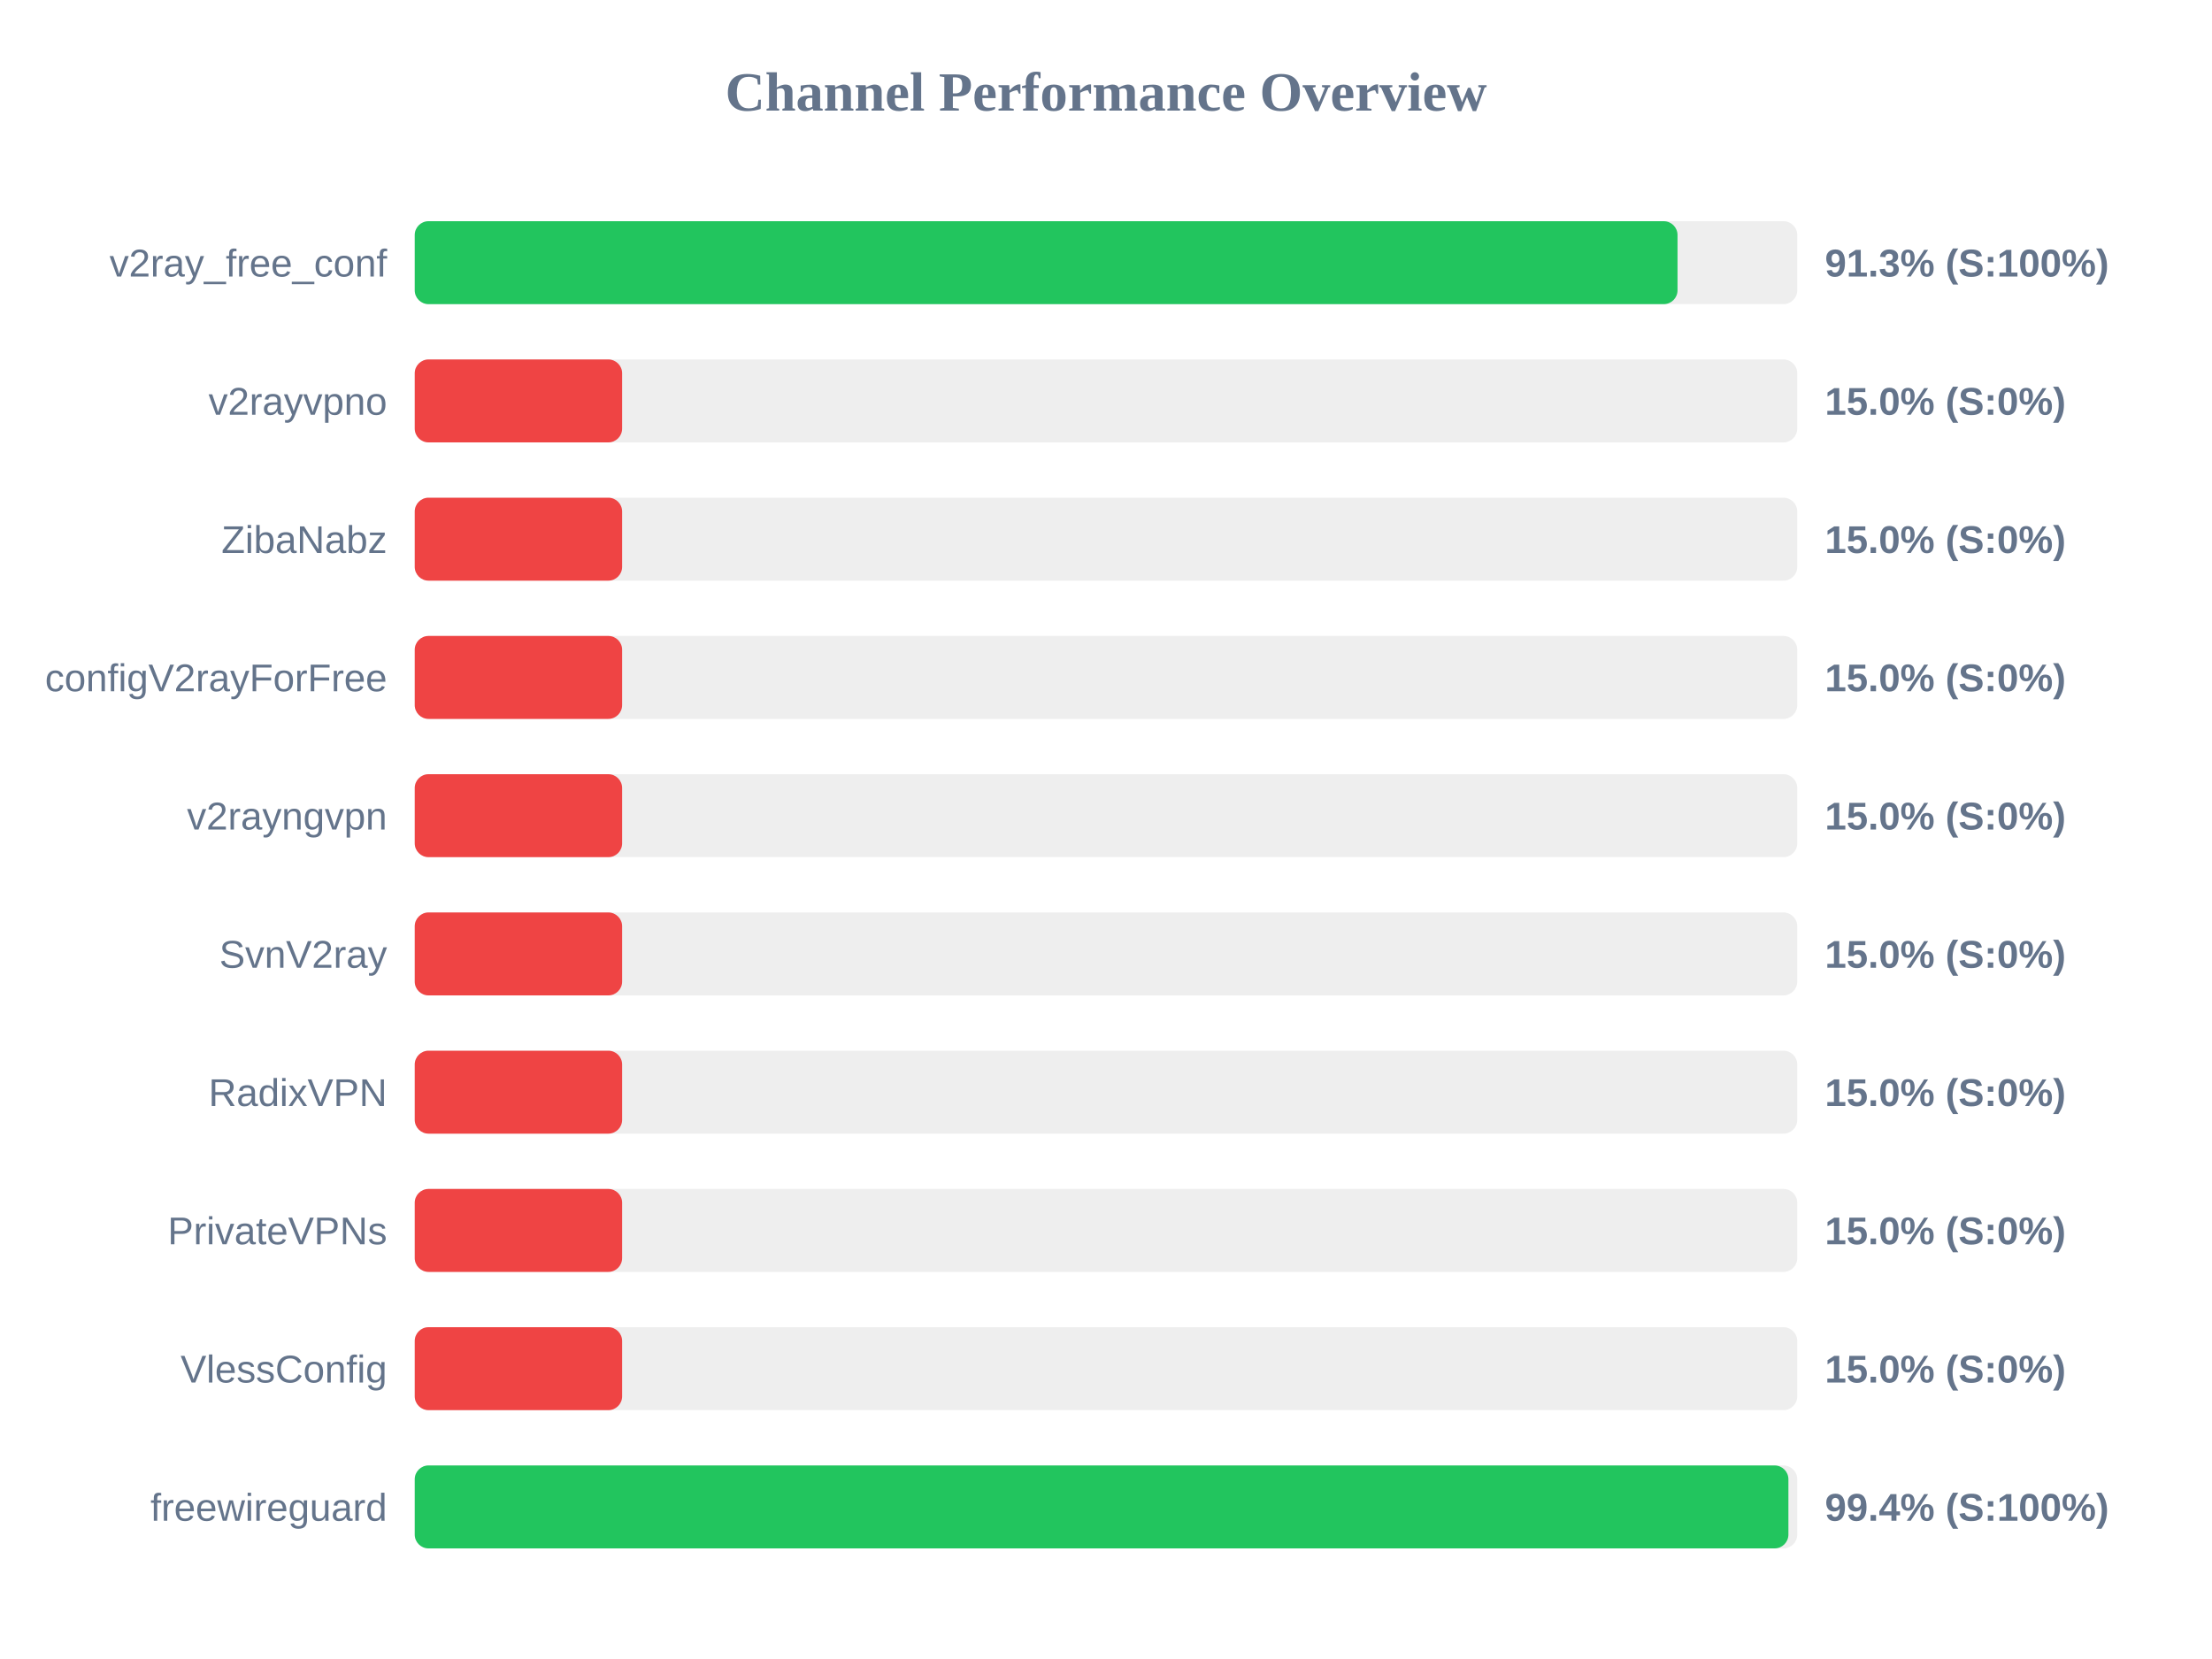
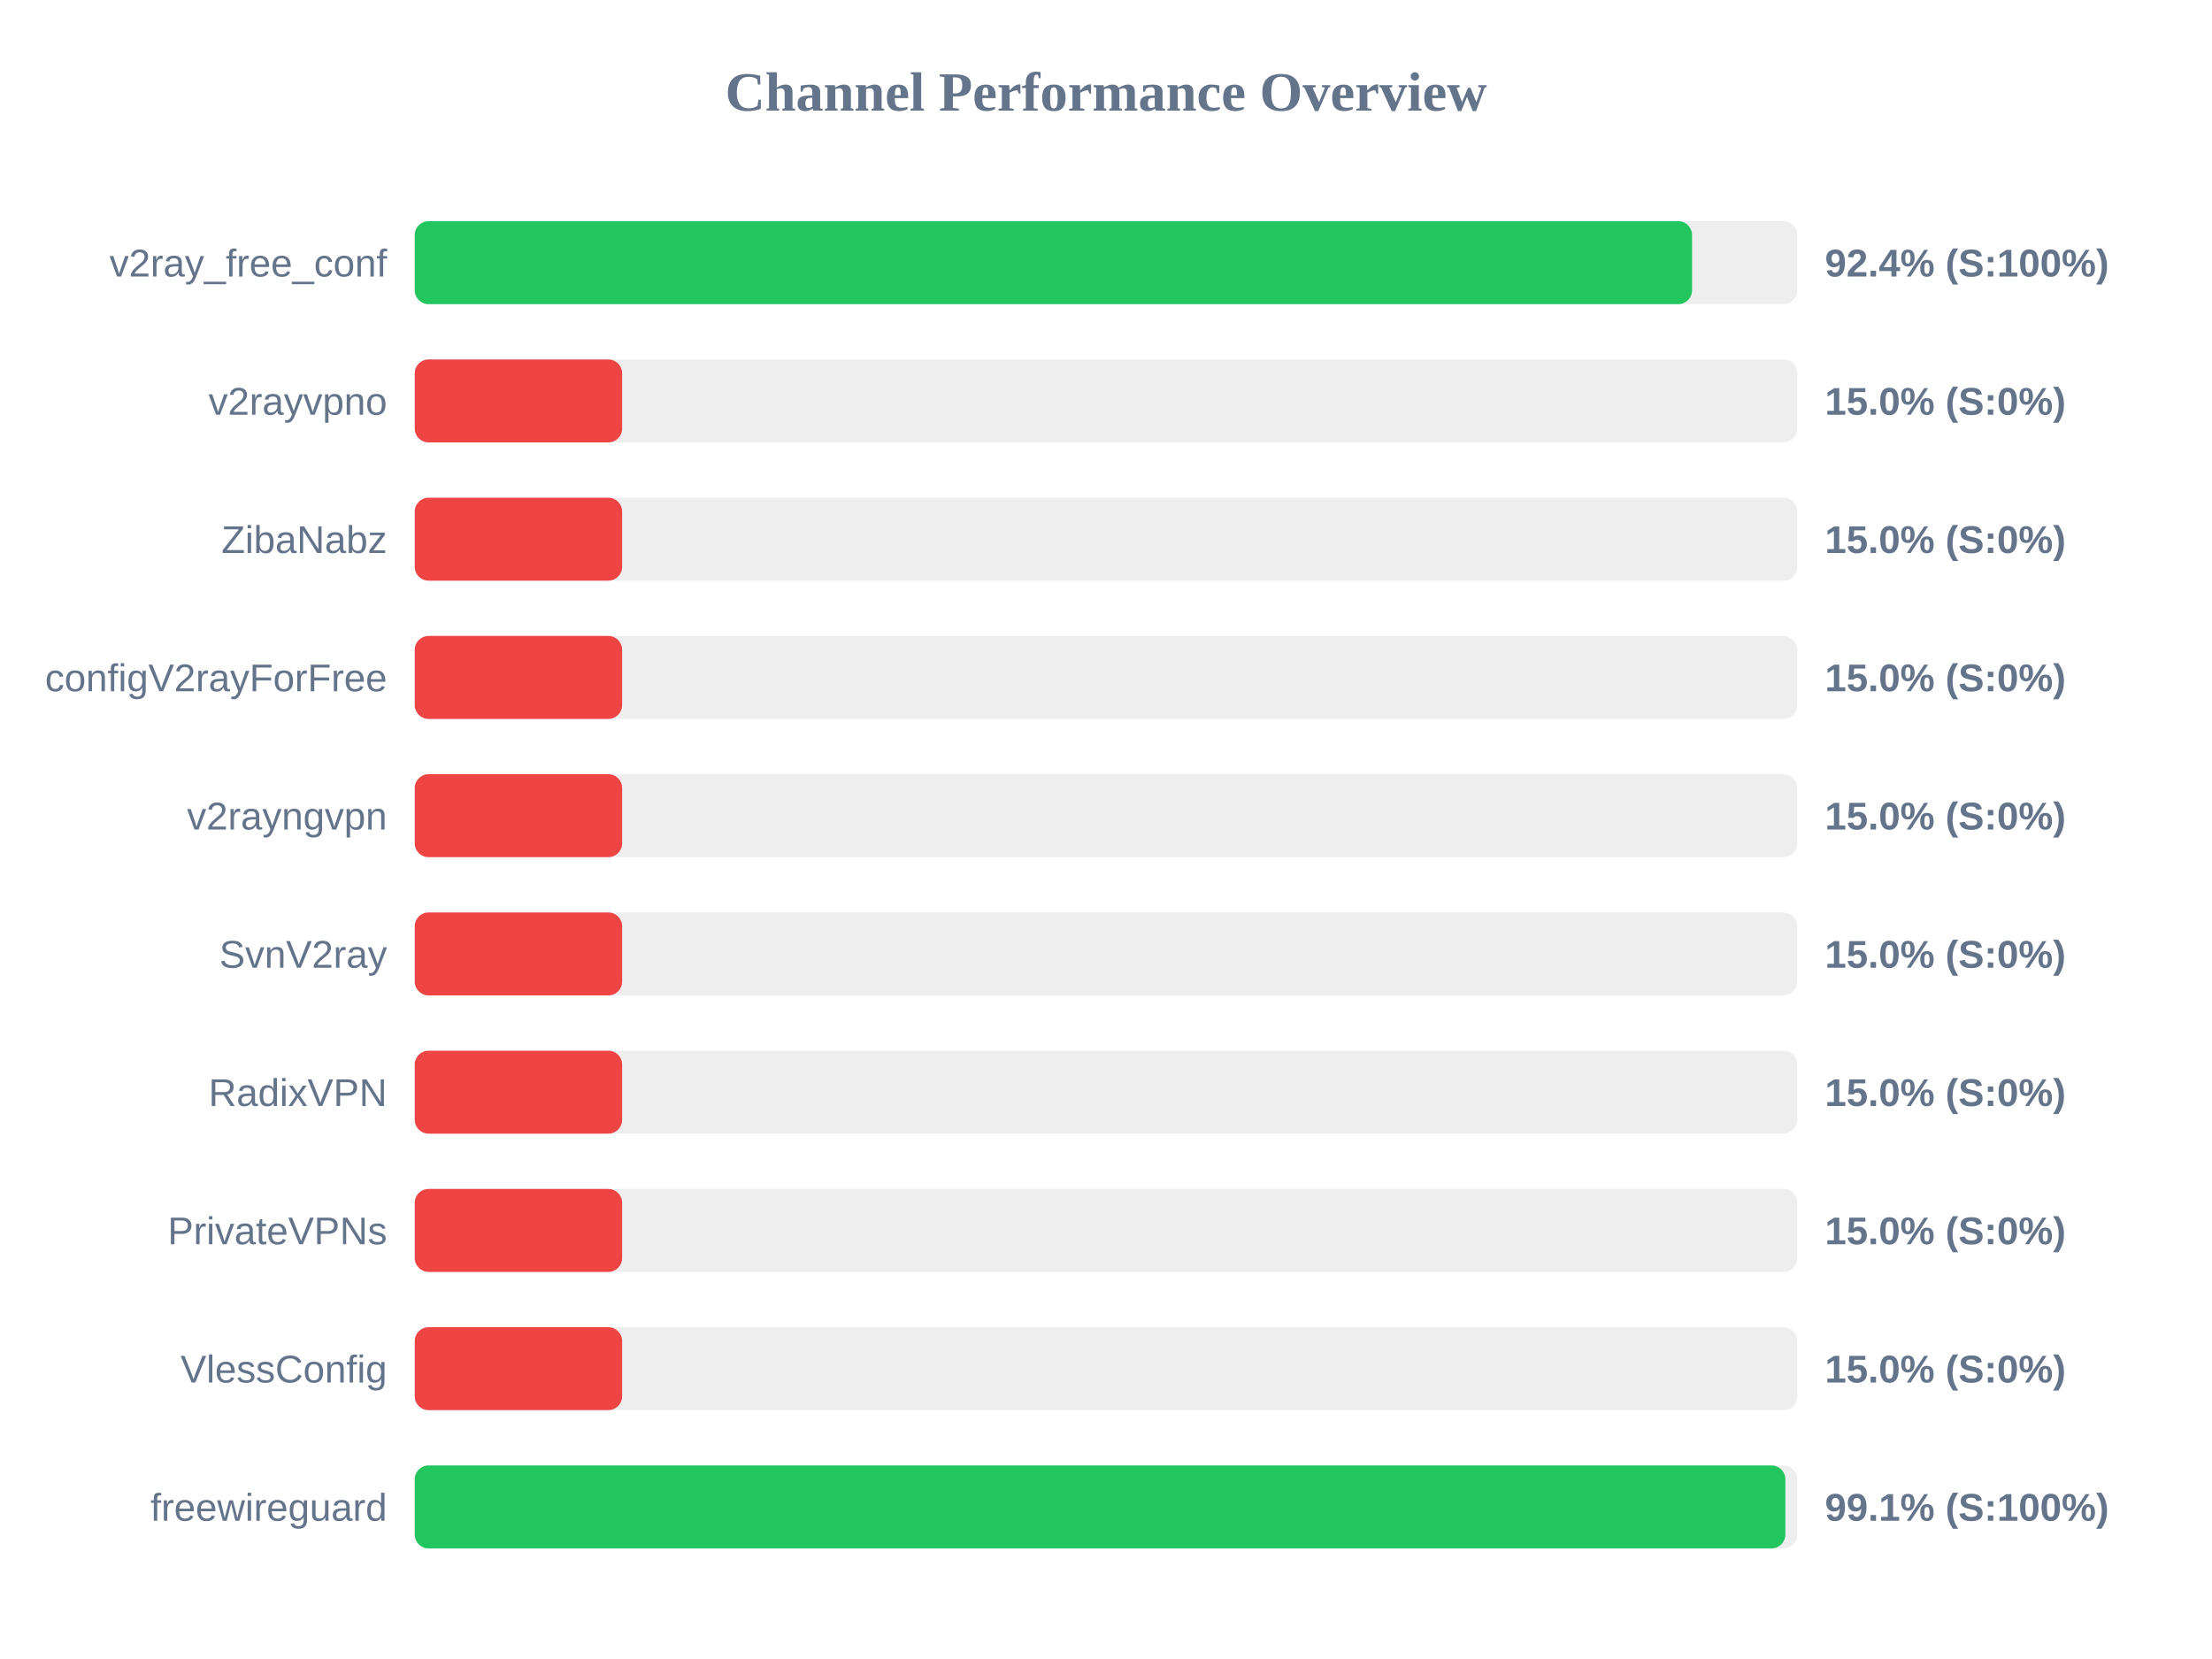
<svg xmlns="http://www.w3.org/2000/svg" width="800" height="600" version="1.1">
  <style>
        .row { font: 14px Arial; fill: #64748b; }
        .score { font: bold 14px Arial; fill: #64748b; }
    </style>
  <text x="400" y="40" text-anchor="middle" font-size="20px" font-weight="bold" fill="#64748b">Channel Performance Overview</text>
  <rect x="150" y="80" width="500" height="30" fill="#eee" rx="5" />
-   <rect x="150" y="80" width="456.7" height="30" fill="#22c55e" rx="5" />
+   <rect x="150" y="80" width="461.95" height="30" fill="#22c55e" rx="5" />
  <text x="140" y="100" text-anchor="end" class="row">v2ray_free_conf</text>
-   <text x="660" y="100" text-anchor="start" class="score">91.3% (S:100%)</text>
+   <text x="660" y="100" text-anchor="start" class="score">92.4% (S:100%)</text>
  <rect x="150" y="130" width="500" height="30" fill="#eee" rx="5" />
  <rect x="150" y="130" width="75.0" height="30" fill="#ef4444" rx="5" />
  <text x="140" y="150" text-anchor="end" class="row">v2rayvpno</text>
  <text x="660" y="150" text-anchor="start" class="score">15.0% (S:0%)</text>
  <rect x="150" y="180" width="500" height="30" fill="#eee" rx="5" />
  <rect x="150" y="180" width="75.0" height="30" fill="#ef4444" rx="5" />
  <text x="140" y="200" text-anchor="end" class="row">ZibaNabz</text>
  <text x="660" y="200" text-anchor="start" class="score">15.0% (S:0%)</text>
  <rect x="150" y="230" width="500" height="30" fill="#eee" rx="5" />
  <rect x="150" y="230" width="75.0" height="30" fill="#ef4444" rx="5" />
  <text x="140" y="250" text-anchor="end" class="row">configV2rayForFree</text>
  <text x="660" y="250" text-anchor="start" class="score">15.0% (S:0%)</text>
  <rect x="150" y="280" width="500" height="30" fill="#eee" rx="5" />
  <rect x="150" y="280" width="75.0" height="30" fill="#ef4444" rx="5" />
  <text x="140" y="300" text-anchor="end" class="row">v2rayngvpn</text>
  <text x="660" y="300" text-anchor="start" class="score">15.0% (S:0%)</text>
  <rect x="150" y="330" width="500" height="30" fill="#eee" rx="5" />
  <rect x="150" y="330" width="75.0" height="30" fill="#ef4444" rx="5" />
  <text x="140" y="350" text-anchor="end" class="row">SvnV2ray</text>
  <text x="660" y="350" text-anchor="start" class="score">15.0% (S:0%)</text>
  <rect x="150" y="380" width="500" height="30" fill="#eee" rx="5" />
  <rect x="150" y="380" width="75.0" height="30" fill="#ef4444" rx="5" />
  <text x="140" y="400" text-anchor="end" class="row">RadixVPN</text>
  <text x="660" y="400" text-anchor="start" class="score">15.0% (S:0%)</text>
  <rect x="150" y="430" width="500" height="30" fill="#eee" rx="5" />
  <rect x="150" y="430" width="75.0" height="30" fill="#ef4444" rx="5" />
  <text x="140" y="450" text-anchor="end" class="row">PrivateVPNs</text>
  <text x="660" y="450" text-anchor="start" class="score">15.0% (S:0%)</text>
  <rect x="150" y="480" width="500" height="30" fill="#eee" rx="5" />
  <rect x="150" y="480" width="75.0" height="30" fill="#ef4444" rx="5" />
  <text x="140" y="500" text-anchor="end" class="row">VlessConfig</text>
  <text x="660" y="500" text-anchor="start" class="score">15.0% (S:0%)</text>
  <rect x="150" y="530" width="500" height="30" fill="#eee" rx="5" />
-   <rect x="150" y="530" width="496.8" height="30" fill="#22c55e" rx="5" />
+   <rect x="150" y="530" width="495.7" height="30" fill="#22c55e" rx="5" />
  <text x="140" y="550" text-anchor="end" class="row">freewireguard</text>
-   <text x="660" y="550" text-anchor="start" class="score">99.4% (S:100%)</text>
+   <text x="660" y="550" text-anchor="start" class="score">99.1% (S:100%)</text>
</svg>
